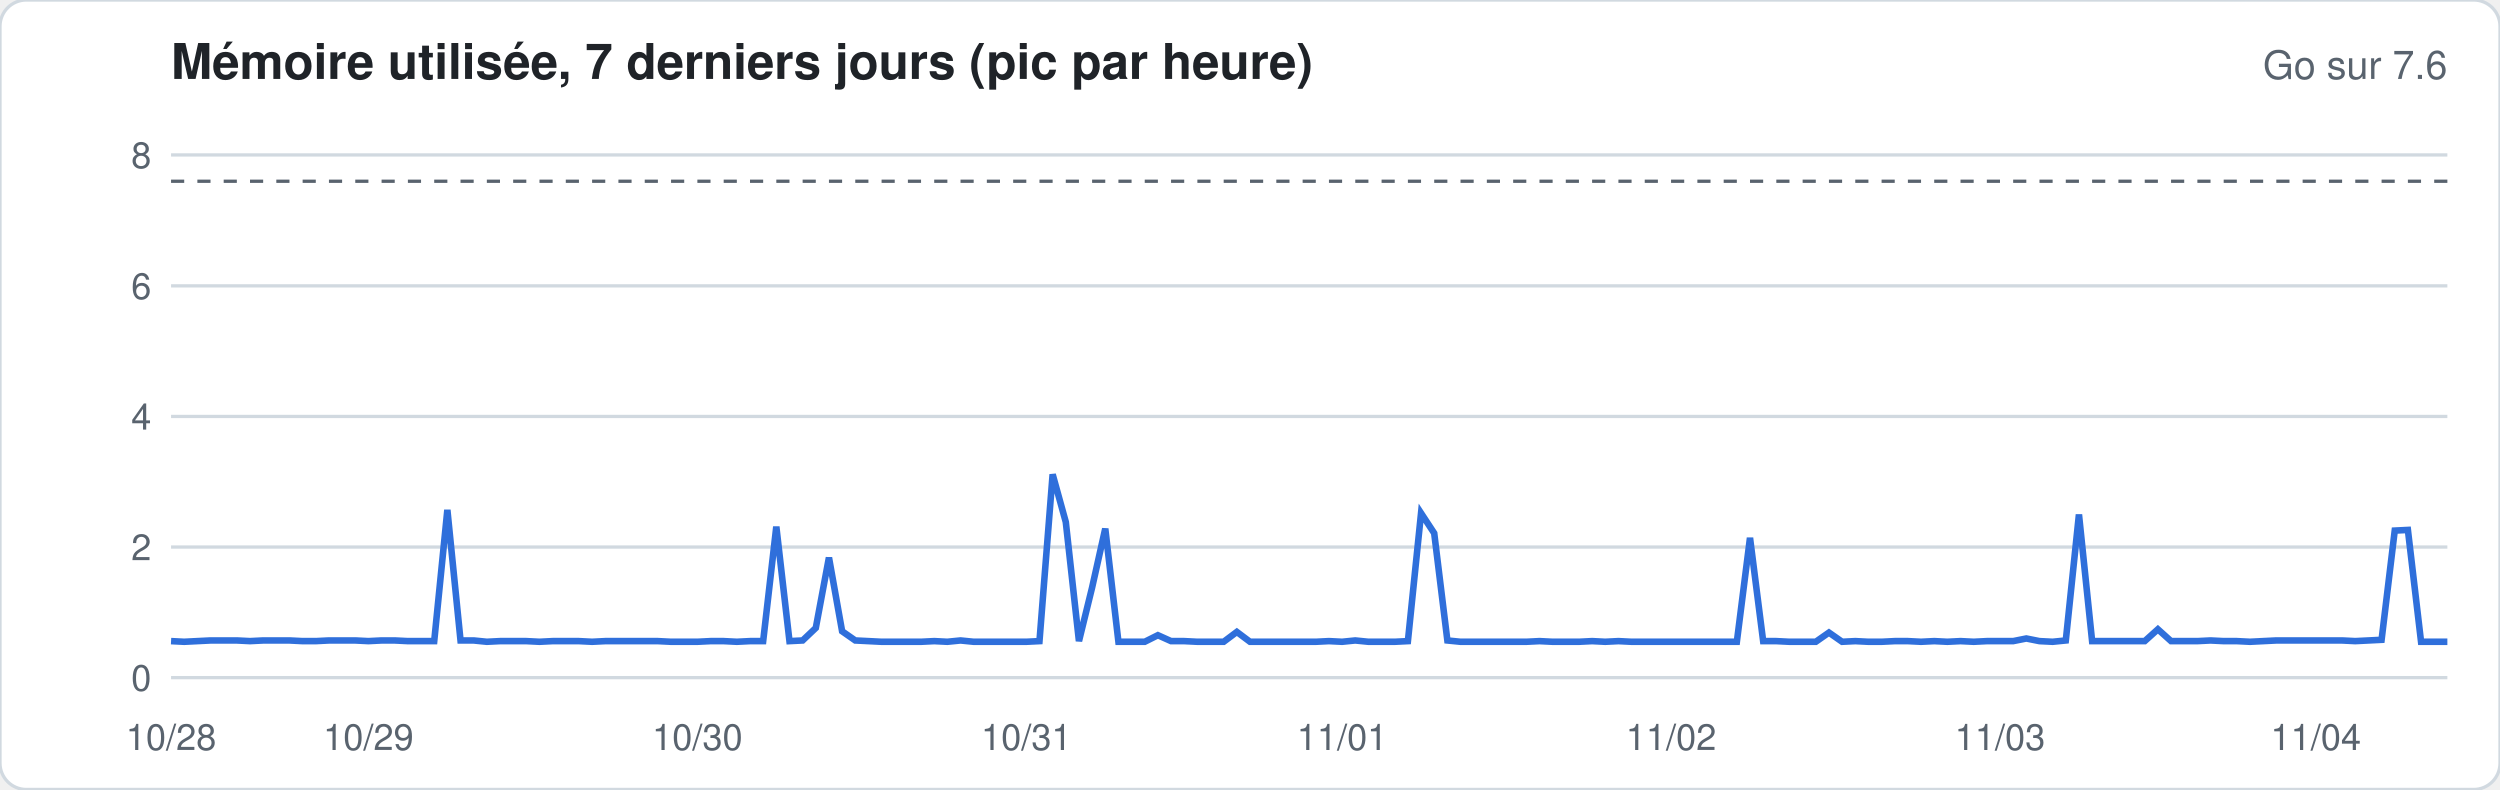
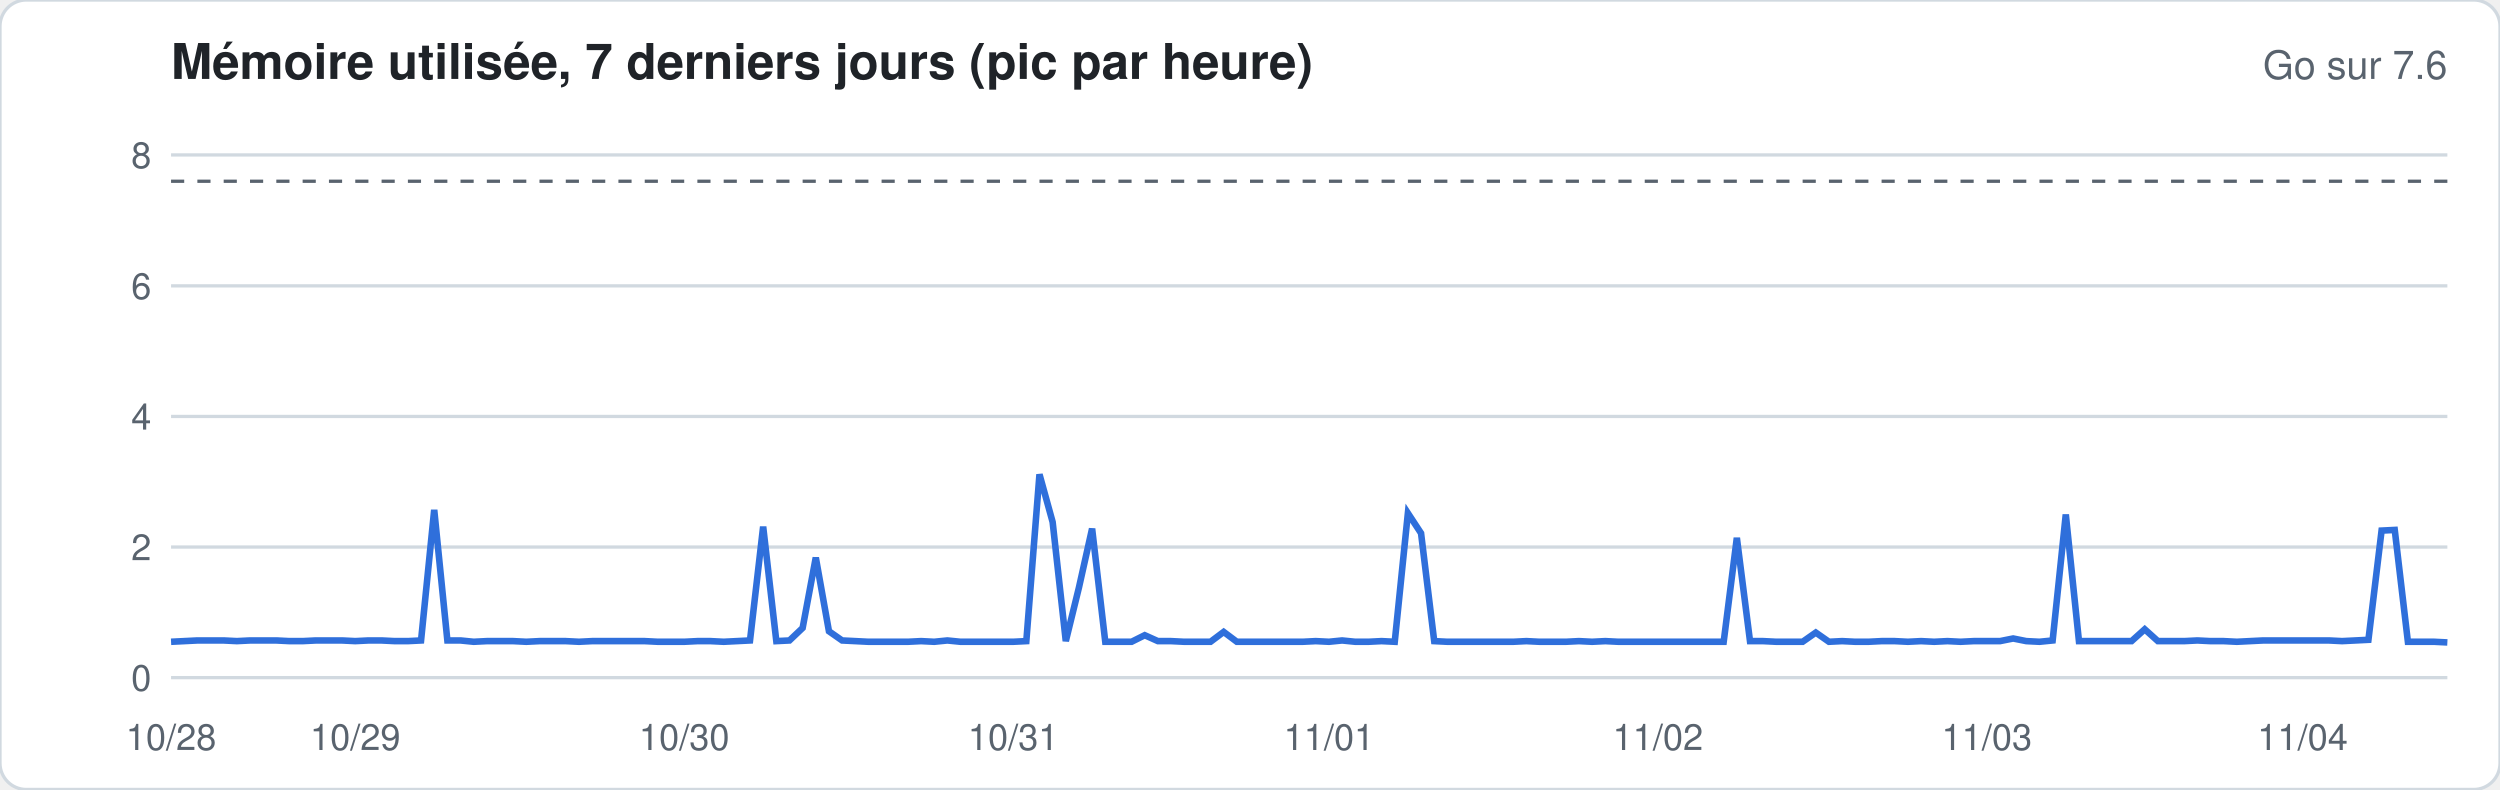
<svg xmlns="http://www.w3.org/2000/svg" width="760" height="240" viewBox="0 0 760 240" font-family="-apple-system,Segoe UI,Helvetica,Arial,sans-serif">
  <rect width="760" height="240" rx="8" fill="#ffffff" stroke="#d1d9e0" />
  <text x="52" y="24" font-size="15" font-weight="600" fill="#1f2328">Mémoire utilisée, 7 derniers jours (pic par heure)</text>
  <text x="744" y="24" font-size="12" fill="#59636e" text-anchor="end">Go sur 7.6</text>
  <line x1="52" x2="744" y1="206.0" y2="206.0" stroke="#d1d9e0" stroke-width="1" />
  <text x="46" y="210.0" font-size="11" fill="#59636e" text-anchor="end">0</text>
  <line x1="52" x2="744" y1="166.3" y2="166.3" stroke="#d1d9e0" stroke-width="1" />
  <text x="46" y="170.3" font-size="11" fill="#59636e" text-anchor="end">2</text>
  <line x1="52" x2="744" y1="126.6" y2="126.6" stroke="#d1d9e0" stroke-width="1" />
  <text x="46" y="130.6" font-size="11" fill="#59636e" text-anchor="end">4</text>
  <line x1="52" x2="744" y1="86.9" y2="86.9" stroke="#d1d9e0" stroke-width="1" />
  <text x="46" y="90.9" font-size="11" fill="#59636e" text-anchor="end">6</text>
  <line x1="52" x2="744" y1="47.1" y2="47.1" stroke="#d1d9e0" stroke-width="1" />
  <text x="46" y="51.1" font-size="11" fill="#59636e" text-anchor="end">8</text>
  <line x1="52" x2="744" y1="55.1" y2="55.1" stroke="#59636e" stroke-dasharray="4 4" />
-   <polyline fill="none" stroke="#2f6fdb" stroke-width="2" points="52.0,194.9 56.0,195.1 60.0,194.9 64.0,194.7 68.0,194.7 72.0,194.7 76.0,194.9 80.0,194.7 84.0,194.7 88.0,194.7 92.0,194.9 96.0,194.9 100.0,194.7 104.0,194.7 108.0,194.7 112.0,194.9 116.0,194.7 120.0,194.7 124.0,194.9 128.0,194.9 132.0,194.9 136.0,155.0 140.0,194.7 144.0,194.7 148.0,195.1 152.0,194.9 156.0,194.9 160.0,194.9 164.0,195.1 168.0,194.9 172.0,194.9 176.0,194.9 180.0,195.1 184.0,194.9 188.0,194.9 192.0,194.9 196.0,194.9 200.0,194.9 204.0,195.1 208.0,195.1 212.0,195.1 216.0,194.9 220.0,194.9 224.0,195.1 228.0,194.9 232.0,194.9 236.0,160.1 240.0,194.9 244.0,194.7 248.0,190.9 252.0,169.5 256.0,191.9 260.0,194.7 264.0,194.9 268.0,195.1 272.0,195.1 276.0,195.1 280.0,195.1 284.0,194.9 288.0,195.1 292.0,194.7 296.0,195.1 300.0,195.1 304.0,195.1 308.0,195.1 312.0,195.1 316.0,194.9 320.0,144.2 324.0,158.7 328.0,194.9 332.0,178.6 336.0,160.7 340.0,195.1 344.0,195.1 348.0,195.1 352.0,193.1 356.0,194.9 360.0,194.9 364.0,195.1 368.0,195.1 372.0,195.1 376.0,192.1 380.0,195.1 384.0,195.1 388.0,195.1 392.0,195.1 396.0,195.1 400.0,195.1 404.0,194.9 408.0,195.1 412.0,194.7 416.0,195.1 420.0,195.1 424.0,195.1 428.0,194.9 432.0,156.0 436.0,162.1 440.0,194.7 444.0,195.1 448.0,195.1 452.0,195.1 456.0,195.1 460.0,195.1 464.0,195.1 468.0,194.9 472.0,195.1 476.0,195.1 480.0,195.1 484.0,194.9 488.0,195.1 492.0,194.9 496.0,195.1 500.0,195.1 504.0,195.1 508.0,195.1 512.0,195.1 516.0,195.1 520.0,195.1 524.0,195.1 528.0,195.1 532.0,163.5 536.0,194.9 540.0,194.9 544.0,195.1 548.0,195.1 552.0,195.1 556.0,192.3 560.0,195.1 564.0,194.9 568.0,195.1 572.0,195.1 576.0,194.9 580.0,194.9 584.0,195.1 588.0,194.9 592.0,195.1 596.0,194.9 600.0,195.1 604.0,194.9 608.0,194.9 612.0,194.9 616.0,194.1 620.0,194.9 624.0,195.1 628.0,194.7 632.0,156.4 636.0,194.9 640.0,194.9 644.0,194.9 648.0,194.9 652.0,194.9 656.0,191.3 660.0,194.9 664.0,194.9 668.0,194.9 672.0,194.7 676.0,194.9 680.0,194.9 684.0,195.1 688.0,194.9 692.0,194.7 696.0,194.7 700.0,194.7 704.0,194.7 708.0,194.7 712.0,194.7 716.0,194.9 720.0,194.7 724.0,194.5 728.0,161.3 732.0,161.1 736.0,195.1 740.0,195.1 744.0,195.1" />
+   <polyline fill="none" stroke="#2f6fdb" stroke-width="2" points="52.0,195.1 56.0,194.9 60.0,194.7 64.0,194.7 68.0,194.7 72.0,194.9 76.0,194.7 80.0,194.7 84.0,194.7 88.0,194.9 92.0,194.9 96.0,194.7 100.0,194.7 104.0,194.7 108.0,194.9 112.0,194.7 116.0,194.7 120.0,194.9 124.0,194.9 128.0,194.7 132.0,155.0 136.0,194.7 140.0,194.7 144.0,195.1 148.0,194.9 152.0,194.9 156.0,194.9 160.0,195.1 164.0,194.9 168.0,194.9 172.0,194.9 176.0,195.1 180.0,194.9 184.0,194.9 188.0,194.9 192.0,194.9 196.0,194.9 200.0,195.1 204.0,195.1 208.0,195.1 212.0,194.9 216.0,194.9 220.0,195.1 224.0,194.9 228.0,194.7 232.0,160.1 236.0,194.9 240.0,194.7 244.0,190.9 248.0,169.5 252.0,191.9 256.0,194.7 260.0,194.9 264.0,195.1 268.0,195.1 272.0,195.1 276.0,195.1 280.0,194.9 284.0,195.1 288.0,194.7 292.0,195.1 296.0,195.1 300.0,195.1 304.0,195.1 308.0,195.1 312.0,194.9 316.0,144.2 320.0,158.7 324.0,194.9 328.0,178.6 332.0,160.7 336.0,195.1 340.0,195.1 344.0,195.1 348.0,193.1 352.0,194.9 356.0,194.9 360.0,195.1 364.0,195.1 368.0,195.1 372.0,192.1 376.0,195.1 380.0,195.1 384.0,195.1 388.0,195.1 392.0,195.1 396.0,195.1 400.0,194.9 404.0,195.1 408.0,194.7 412.0,195.1 416.0,195.1 420.0,194.9 424.0,195.1 428.0,156.0 432.0,162.1 436.0,194.9 440.0,195.1 444.0,195.1 448.0,195.1 452.0,195.1 456.0,195.1 460.0,195.1 464.0,194.9 468.0,195.1 472.0,195.1 476.0,195.1 480.0,194.9 484.0,195.1 488.0,194.9 492.0,195.1 496.0,195.1 500.0,195.1 504.0,195.1 508.0,195.1 512.0,195.1 516.0,195.1 520.0,195.1 524.0,195.1 528.0,163.5 532.0,194.9 536.0,194.9 540.0,195.1 544.0,195.1 548.0,195.1 552.0,192.3 556.0,195.1 560.0,194.9 564.0,195.1 568.0,195.1 572.0,194.9 576.0,194.9 580.0,195.1 584.0,194.9 588.0,195.1 592.0,194.9 596.0,195.1 600.0,194.9 604.0,194.9 608.0,194.9 612.0,194.1 616.0,194.9 620.0,195.1 624.0,194.7 628.0,156.4 632.0,194.9 636.0,194.9 640.0,194.9 644.0,194.9 648.0,194.9 652.0,191.3 656.0,194.9 660.0,194.9 664.0,194.9 668.0,194.7 672.0,194.9 676.0,194.9 680.0,195.1 684.0,194.9 688.0,194.7 692.0,194.7 696.0,194.7 700.0,194.7 704.0,194.7 708.0,194.7 712.0,194.9 716.0,194.7 720.0,194.5 724.0,161.3 728.0,161.1 732.0,195.1 736.0,195.1 740.0,195.1 744.0,195.3" />
  <text x="52.0" y="228" font-size="11" fill="#59636e" text-anchor="middle">10/28</text>
-   <text x="112.0" y="228" font-size="11" fill="#59636e" text-anchor="middle">10/29</text>
-   <text x="212.0" y="228" font-size="11" fill="#59636e" text-anchor="middle">10/30</text>
-   <text x="312.0" y="228" font-size="11" fill="#59636e" text-anchor="middle">10/31</text>
-   <text x="408.0" y="228" font-size="11" fill="#59636e" text-anchor="middle">11/01</text>
-   <text x="508.0" y="228" font-size="11" fill="#59636e" text-anchor="middle">11/02</text>
-   <text x="608.0" y="228" font-size="11" fill="#59636e" text-anchor="middle">11/03</text>
-   <text x="704.0" y="228" font-size="11" fill="#59636e" text-anchor="middle">11/04</text>
+   <text x="108.0" y="228" font-size="11" fill="#59636e" text-anchor="middle">10/29</text>
+   <text x="208.0" y="228" font-size="11" fill="#59636e" text-anchor="middle">10/30</text>
+   <text x="308.0" y="228" font-size="11" fill="#59636e" text-anchor="middle">10/31</text>
+   <text x="404.0" y="228" font-size="11" fill="#59636e" text-anchor="middle">11/01</text>
+   <text x="504.0" y="228" font-size="11" fill="#59636e" text-anchor="middle">11/02</text>
+   <text x="604.0" y="228" font-size="11" fill="#59636e" text-anchor="middle">11/03</text>
+   <text x="700.0" y="228" font-size="11" fill="#59636e" text-anchor="middle">11/04</text>
</svg>
